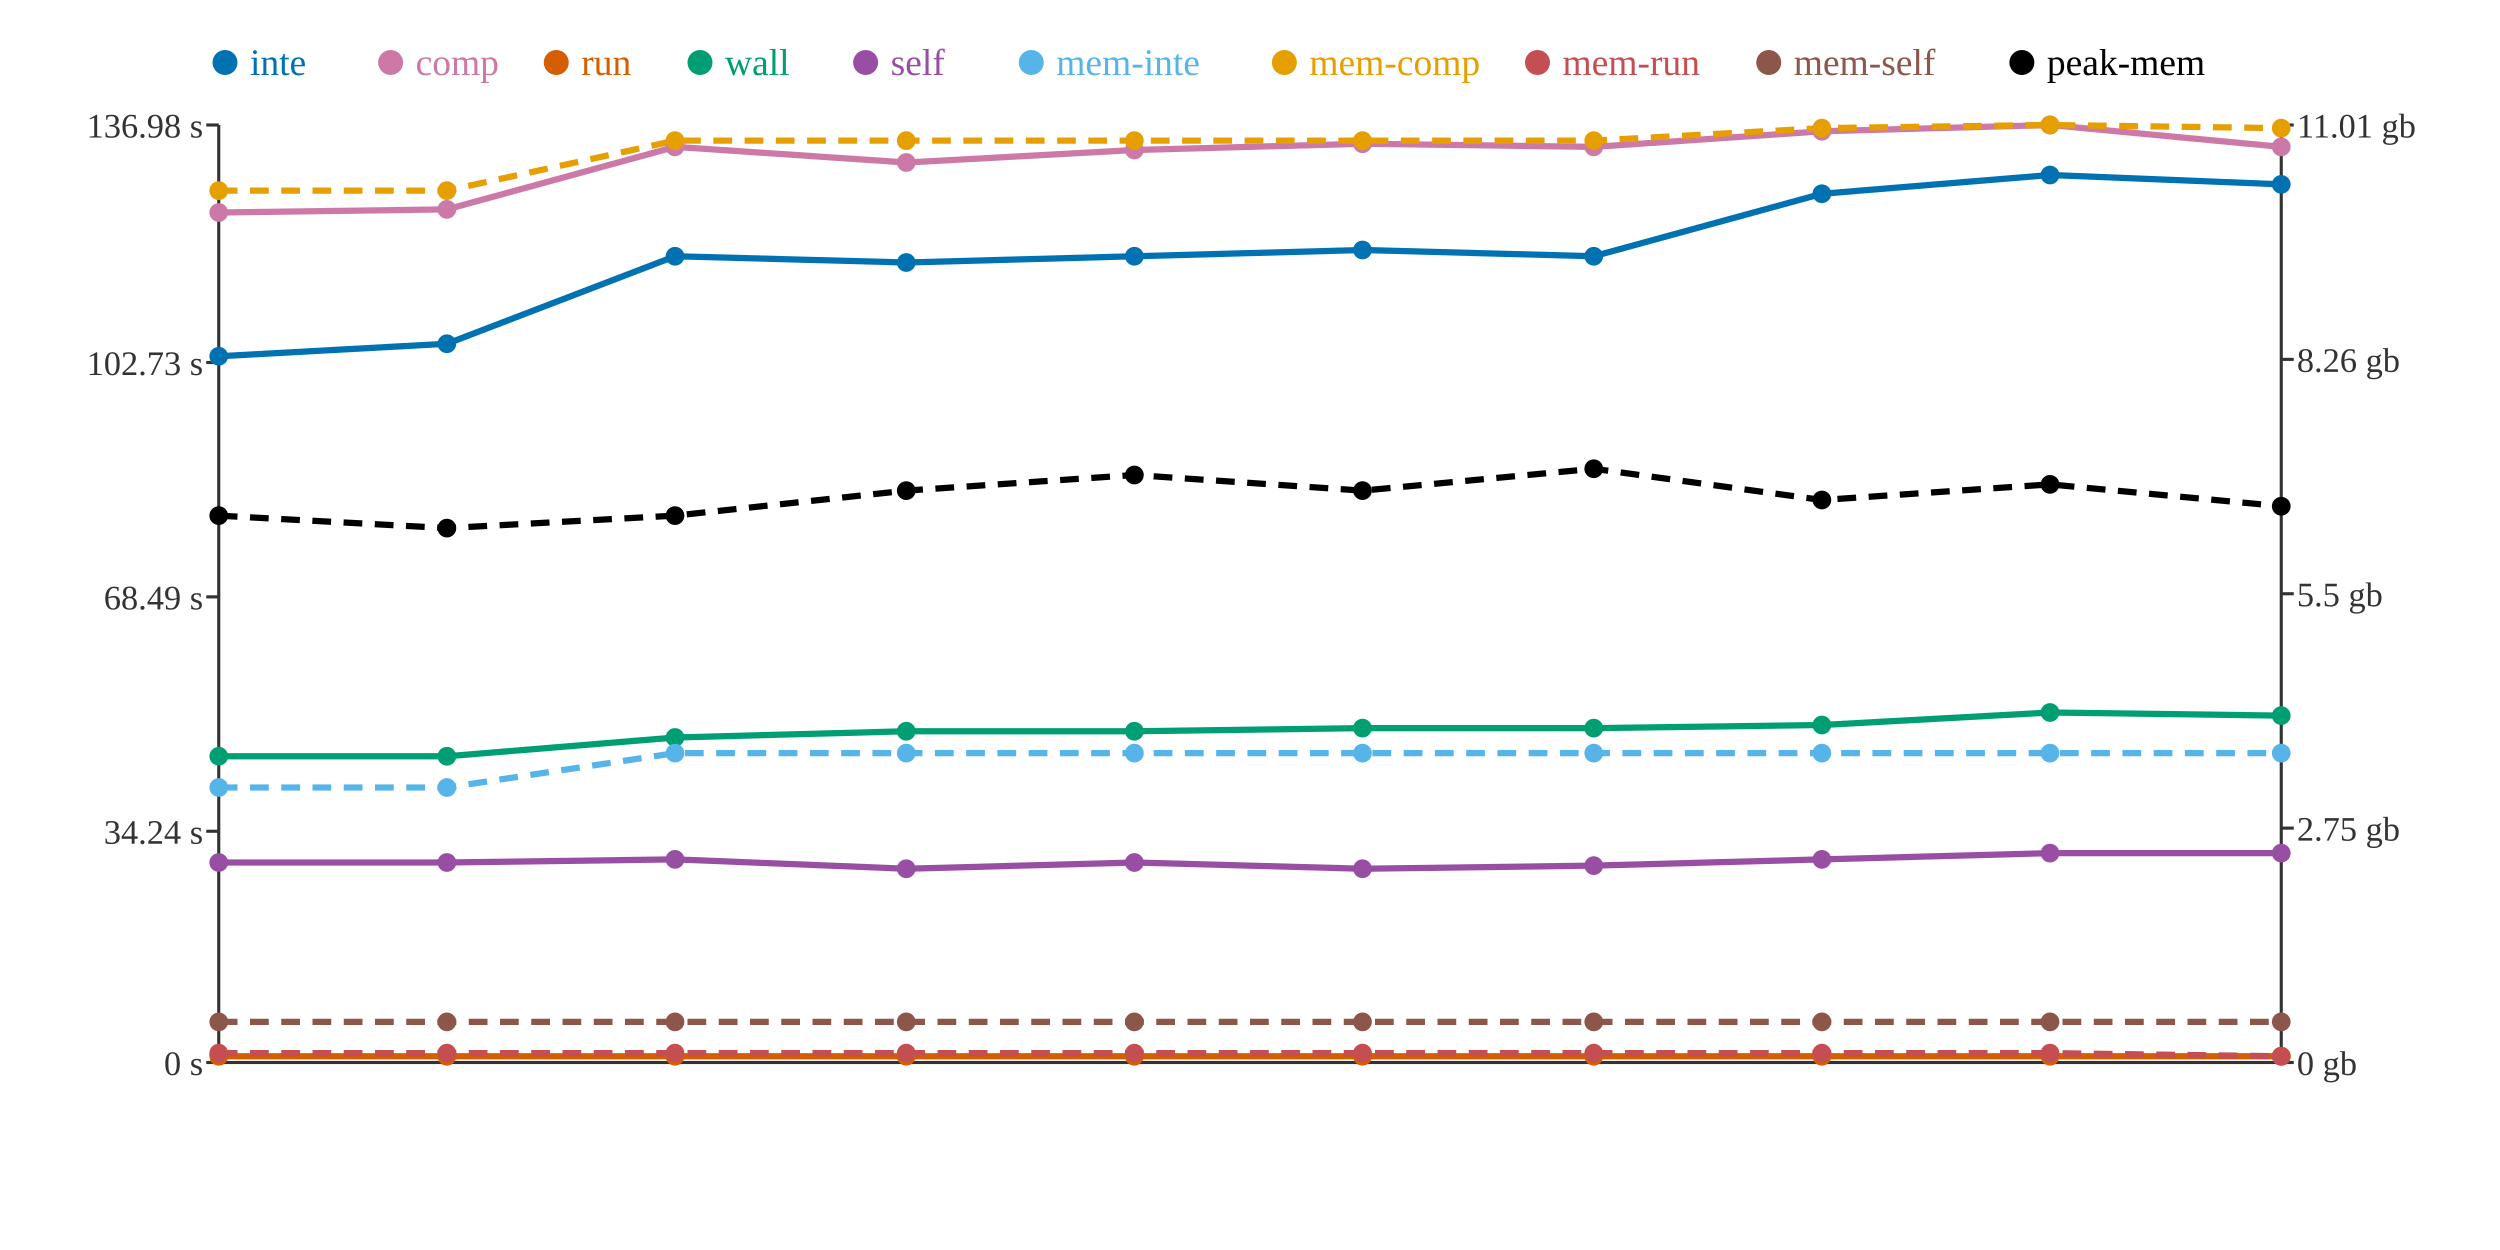
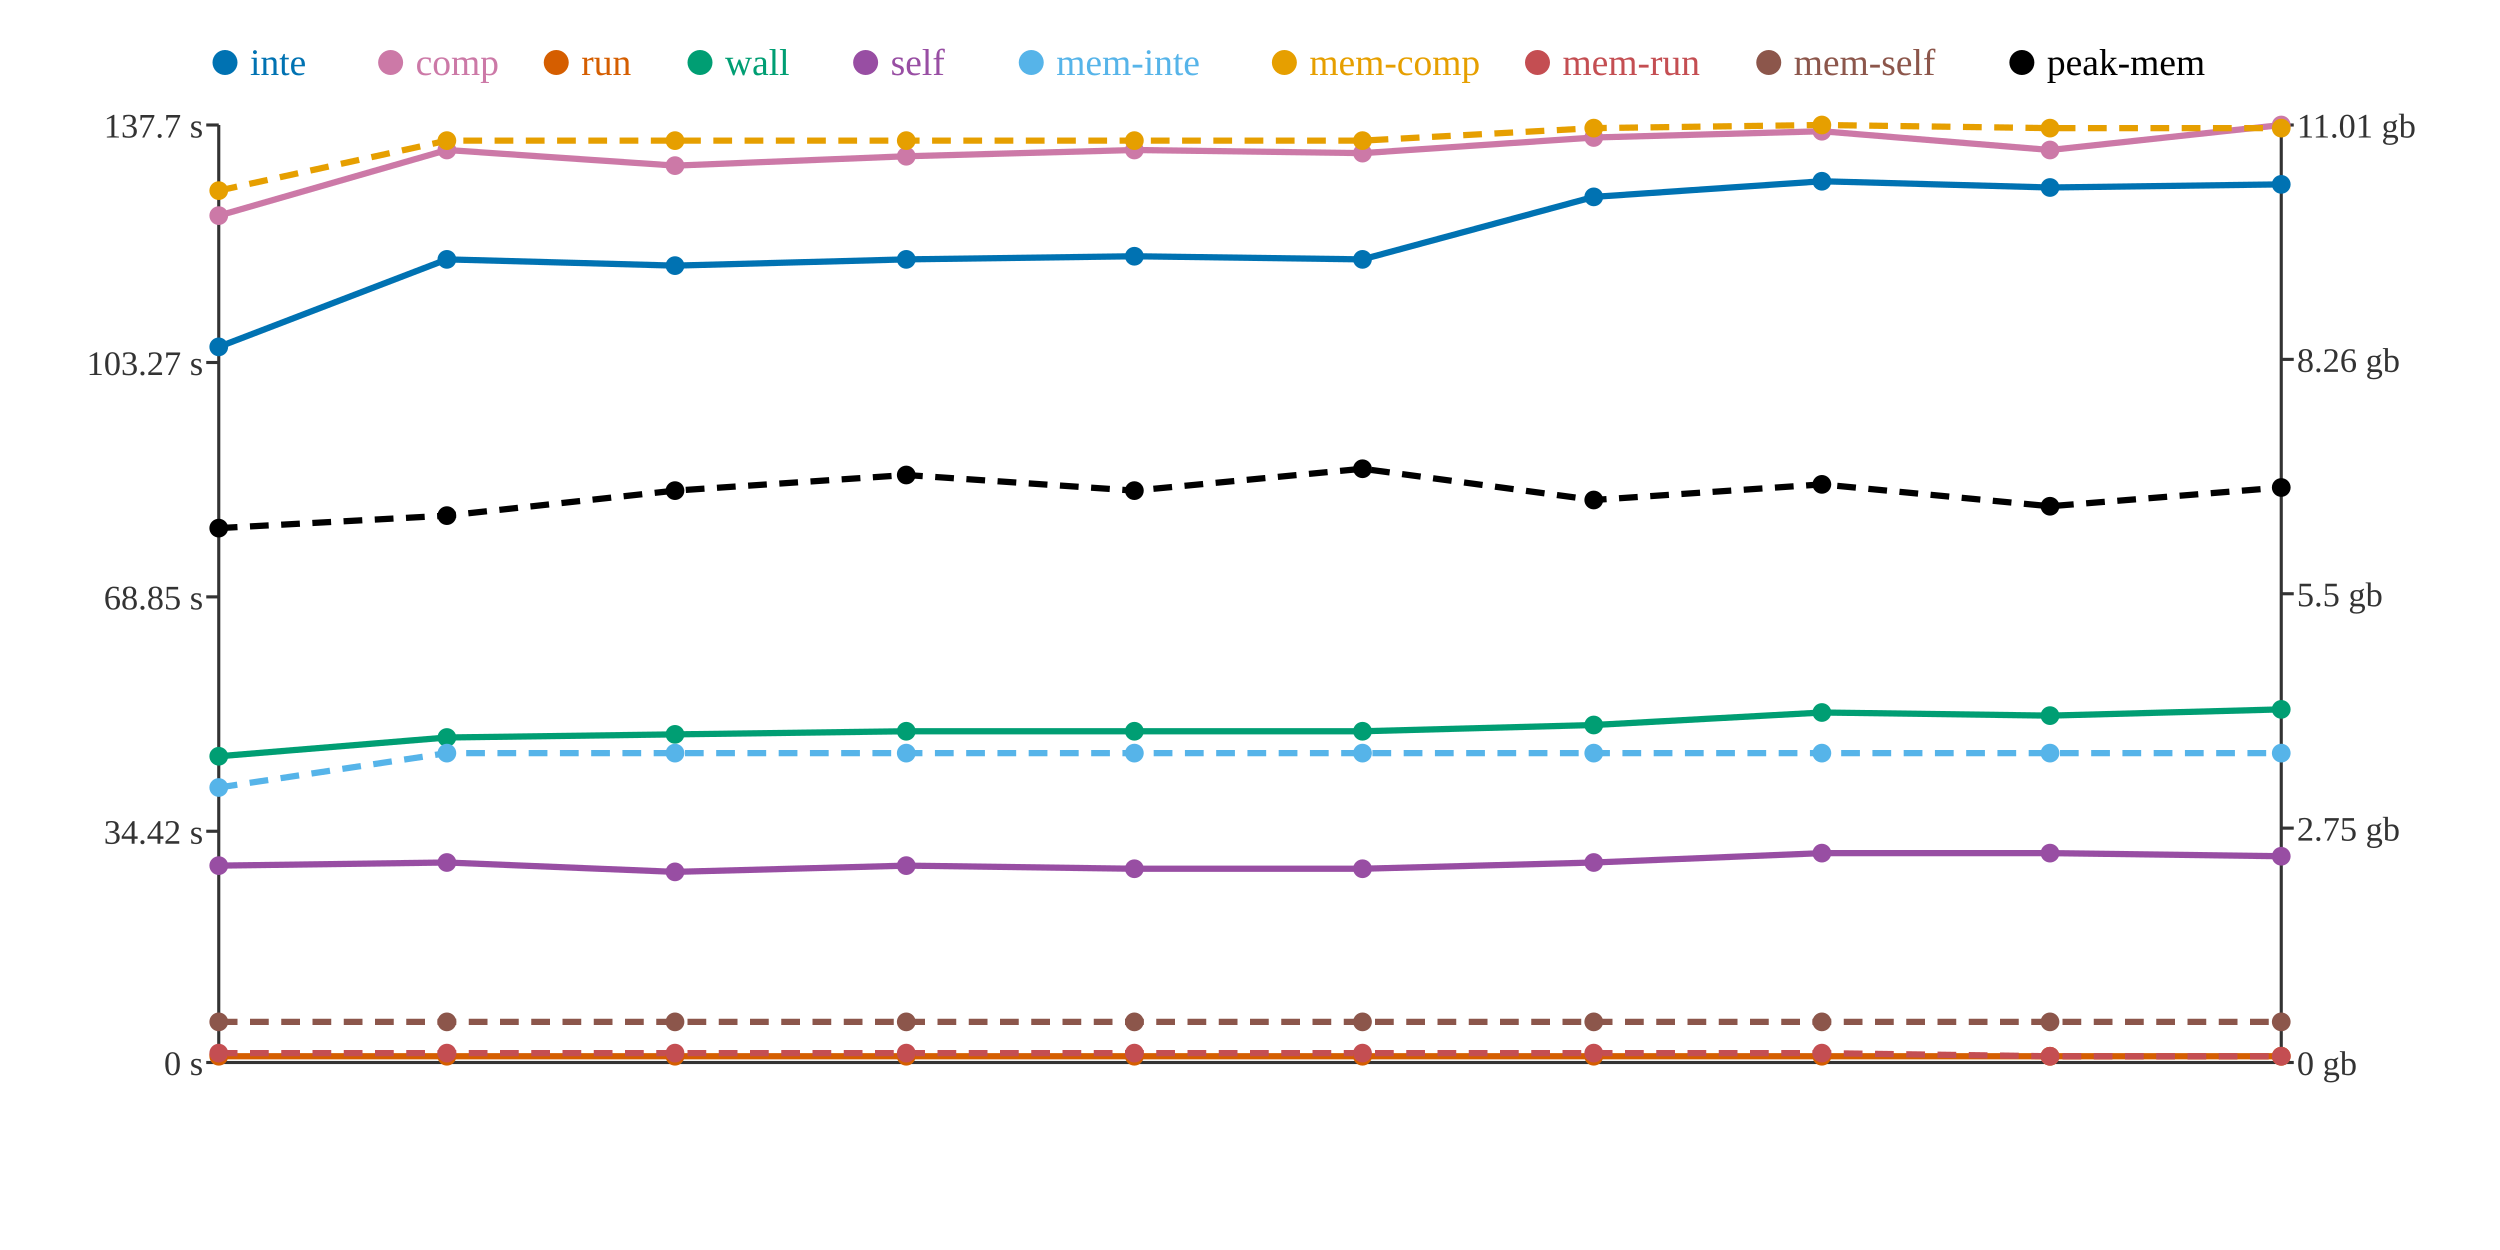
<svg xmlns="http://www.w3.org/2000/svg" width="800" height="400">
  <rect width="800" height="400" fill="white" />
  <line x1="70" y1="40" x2="70" y2="340" stroke="#333" stroke-width="1" />
  <line x1="70" y1="340" x2="730" y2="340" stroke="#333" stroke-width="1" />
  <line x1="730" y1="40" x2="730" y2="340" stroke="#333" stroke-width="1" />
  <line x1="66" y1="340" x2="70" y2="340" stroke="#333" stroke-width="1" />
  <text x="65" y="344" text-anchor="end" font-size="11" fill="#333">0 s</text>
  <line x1="66" y1="266" x2="70" y2="266" stroke="#333" stroke-width="1" />
-   <text x="65" y="270" text-anchor="end" font-size="11" fill="#333">34.24 s</text>
+   <text x="65" y="270" text-anchor="end" font-size="11" fill="#333">34.42 s</text>
  <line x1="66" y1="191" x2="70" y2="191" stroke="#333" stroke-width="1" />
-   <text x="65" y="195" text-anchor="end" font-size="11" fill="#333">68.49 s</text>
+   <text x="65" y="195" text-anchor="end" font-size="11" fill="#333">68.85 s</text>
  <line x1="66" y1="116" x2="70" y2="116" stroke="#333" stroke-width="1" />
-   <text x="65" y="120" text-anchor="end" font-size="11" fill="#333">102.73 s</text>
+   <text x="65" y="120" text-anchor="end" font-size="11" fill="#333">103.27 s</text>
  <line x1="66" y1="40" x2="70" y2="40" stroke="#333" stroke-width="1" />
-   <text x="65" y="44" text-anchor="end" font-size="11" fill="#333">136.98 s</text>
+   <text x="65" y="44" text-anchor="end" font-size="11" fill="#333">137.7 s</text>
  <line x1="730" y1="340" x2="734" y2="340" stroke="#333" stroke-width="1" />
  <text x="735" y="344" text-anchor="start" font-size="11" fill="#333">0 gb</text>
  <line x1="730" y1="265" x2="734" y2="265" stroke="#333" stroke-width="1" />
  <text x="735" y="269" text-anchor="start" font-size="11" fill="#333">2.75 gb</text>
  <line x1="730" y1="190" x2="734" y2="190" stroke="#333" stroke-width="1" />
  <text x="735" y="194" text-anchor="start" font-size="11" fill="#333">5.5 gb</text>
  <line x1="730" y1="115" x2="734" y2="115" stroke="#333" stroke-width="1" />
  <text x="735" y="119" text-anchor="start" font-size="11" fill="#333">8.26 gb</text>
  <line x1="730" y1="40" x2="734" y2="40" stroke="#333" stroke-width="1" />
  <text x="735" y="44" text-anchor="start" font-size="11" fill="#333">11.01 gb</text>
-   <polyline points="70,114 143,110 216,82 290,84 363,82 436,80 510,82 583,62 656,56 730,59" fill="none" stroke="#0072B2" stroke-width="2" />
-   <polyline points="70,68 143,67 216,47 290,52 363,48 436,46 510,47 583,42 656,40 730,47" fill="none" stroke="#CC79A7" stroke-width="2" />
+   <polyline points="70,111 143,83 216,85 290,83 363,82 436,83 510,63 583,58 656,60 730,59" fill="none" stroke="#0072B2" stroke-width="2" />
+   <polyline points="70,69 143,48 216,53 290,50 363,48 436,49 510,44 583,42 656,48 730,40" fill="none" stroke="#CC79A7" stroke-width="2" />
  <polyline points="70,338 143,338 216,338 290,338 363,338 436,338 510,338 583,338 656,338 730,338" fill="none" stroke="#D55E00" stroke-width="2" />
-   <polyline points="70,242 143,242 216,236 290,234 363,234 436,233 510,233 583,232 656,228 730,229" fill="none" stroke="#009E73" stroke-width="2" />
-   <polyline points="70,276 143,276 216,275 290,278 363,276 436,278 510,277 583,275 656,273 730,273" fill="none" stroke="#984EA3" stroke-width="2" />
-   <polyline points="70,252 143,252 216,241 290,241 363,241 436,241 510,241 583,241 656,241 730,241" fill="none" stroke="#56B4E9" stroke-width="2" stroke-dasharray="6 4" />
-   <polyline points="70,61 143,61 216,45 290,45 363,45 436,45 510,45 583,41 656,40 730,41" fill="none" stroke="#E69F00" stroke-width="2" stroke-dasharray="6 4" />
-   <polyline points="70,337 143,337 216,337 290,337 363,337 436,337 510,337 583,337 656,337 730,338" fill="none" stroke="#C44E52" stroke-width="2" stroke-dasharray="6 4" />
+   <polyline points="70,242 143,236 216,235 290,234 363,234 436,234 510,232 583,228 656,229 730,227" fill="none" stroke="#009E73" stroke-width="2" />
+   <polyline points="70,277 143,276 216,279 290,277 363,278 436,278 510,276 583,273 656,273 730,274" fill="none" stroke="#984EA3" stroke-width="2" />
+   <polyline points="70,252 143,241 216,241 290,241 363,241 436,241 510,241 583,241 656,241 730,241" fill="none" stroke="#56B4E9" stroke-width="2" stroke-dasharray="6 4" />
+   <polyline points="70,61 143,45 216,45 290,45 363,45 436,45 510,41 583,40 656,41 730,41" fill="none" stroke="#E69F00" stroke-width="2" stroke-dasharray="6 4" />
+   <polyline points="70,337 143,337 216,337 290,337 363,337 436,337 510,337 583,337 656,338 730,338" fill="none" stroke="#C44E52" stroke-width="2" stroke-dasharray="6 4" />
  <polyline points="70,327 143,327 216,327 290,327 363,327 436,327 510,327 583,327 656,327 730,327" fill="none" stroke="#8C564B" stroke-width="2" stroke-dasharray="6 4" />
-   <polyline points="70,165 143,169 216,165 290,157 363,152 436,157 510,150 583,160 656,155 730,162" fill="none" stroke="#000000" stroke-width="2" stroke-dasharray="6 4" />
-   <circle cx="70" cy="114" r="3" fill="#0072B2" />
-   <circle cx="70" cy="68" r="3" fill="#CC79A7" />
+   <polyline points="70,169 143,165 216,157 290,152 363,157 436,150 510,160 583,155 656,162 730,156" fill="none" stroke="#000000" stroke-width="2" stroke-dasharray="6 4" />
+   <circle cx="70" cy="111" r="3" fill="#0072B2" />
+   <circle cx="70" cy="69" r="3" fill="#CC79A7" />
  <circle cx="70" cy="338" r="3" fill="#D55E00" />
  <circle cx="70" cy="242" r="3" fill="#009E73" />
-   <circle cx="70" cy="276" r="3" fill="#984EA3" />
+   <circle cx="70" cy="277" r="3" fill="#984EA3" />
  <circle cx="70" cy="252" r="3" fill="#56B4E9" />
  <circle cx="70" cy="61" r="3" fill="#E69F00" />
  <circle cx="70" cy="337" r="3" fill="#C44E52" />
  <circle cx="70" cy="327" r="3" fill="#8C564B" />
-   <circle cx="70" cy="165" r="3" fill="#000000" />
-   <circle cx="143" cy="110" r="3" fill="#0072B2" />
-   <circle cx="143" cy="67" r="3" fill="#CC79A7" />
+   <circle cx="70" cy="169" r="3" fill="#000000" />
+   <circle cx="143" cy="83" r="3" fill="#0072B2" />
+   <circle cx="143" cy="48" r="3" fill="#CC79A7" />
  <circle cx="143" cy="338" r="3" fill="#D55E00" />
-   <circle cx="143" cy="242" r="3" fill="#009E73" />
+   <circle cx="143" cy="236" r="3" fill="#009E73" />
  <circle cx="143" cy="276" r="3" fill="#984EA3" />
-   <circle cx="143" cy="252" r="3" fill="#56B4E9" />
-   <circle cx="143" cy="61" r="3" fill="#E69F00" />
+   <circle cx="143" cy="241" r="3" fill="#56B4E9" />
+   <circle cx="143" cy="45" r="3" fill="#E69F00" />
  <circle cx="143" cy="337" r="3" fill="#C44E52" />
  <circle cx="143" cy="327" r="3" fill="#8C564B" />
-   <circle cx="143" cy="169" r="3" fill="#000000" />
-   <circle cx="216" cy="82" r="3" fill="#0072B2" />
-   <circle cx="216" cy="47" r="3" fill="#CC79A7" />
+   <circle cx="143" cy="165" r="3" fill="#000000" />
+   <circle cx="216" cy="85" r="3" fill="#0072B2" />
+   <circle cx="216" cy="53" r="3" fill="#CC79A7" />
  <circle cx="216" cy="338" r="3" fill="#D55E00" />
-   <circle cx="216" cy="236" r="3" fill="#009E73" />
-   <circle cx="216" cy="275" r="3" fill="#984EA3" />
+   <circle cx="216" cy="235" r="3" fill="#009E73" />
+   <circle cx="216" cy="279" r="3" fill="#984EA3" />
  <circle cx="216" cy="241" r="3" fill="#56B4E9" />
  <circle cx="216" cy="45" r="3" fill="#E69F00" />
  <circle cx="216" cy="337" r="3" fill="#C44E52" />
  <circle cx="216" cy="327" r="3" fill="#8C564B" />
-   <circle cx="216" cy="165" r="3" fill="#000000" />
-   <circle cx="290" cy="84" r="3" fill="#0072B2" />
-   <circle cx="290" cy="52" r="3" fill="#CC79A7" />
+   <circle cx="216" cy="157" r="3" fill="#000000" />
+   <circle cx="290" cy="83" r="3" fill="#0072B2" />
+   <circle cx="290" cy="50" r="3" fill="#CC79A7" />
  <circle cx="290" cy="338" r="3" fill="#D55E00" />
  <circle cx="290" cy="234" r="3" fill="#009E73" />
-   <circle cx="290" cy="278" r="3" fill="#984EA3" />
+   <circle cx="290" cy="277" r="3" fill="#984EA3" />
  <circle cx="290" cy="241" r="3" fill="#56B4E9" />
  <circle cx="290" cy="45" r="3" fill="#E69F00" />
  <circle cx="290" cy="337" r="3" fill="#C44E52" />
  <circle cx="290" cy="327" r="3" fill="#8C564B" />
-   <circle cx="290" cy="157" r="3" fill="#000000" />
+   <circle cx="290" cy="152" r="3" fill="#000000" />
  <circle cx="363" cy="82" r="3" fill="#0072B2" />
  <circle cx="363" cy="48" r="3" fill="#CC79A7" />
  <circle cx="363" cy="338" r="3" fill="#D55E00" />
  <circle cx="363" cy="234" r="3" fill="#009E73" />
-   <circle cx="363" cy="276" r="3" fill="#984EA3" />
+   <circle cx="363" cy="278" r="3" fill="#984EA3" />
  <circle cx="363" cy="241" r="3" fill="#56B4E9" />
  <circle cx="363" cy="45" r="3" fill="#E69F00" />
  <circle cx="363" cy="337" r="3" fill="#C44E52" />
  <circle cx="363" cy="327" r="3" fill="#8C564B" />
-   <circle cx="363" cy="152" r="3" fill="#000000" />
-   <circle cx="436" cy="80" r="3" fill="#0072B2" />
-   <circle cx="436" cy="46" r="3" fill="#CC79A7" />
+   <circle cx="363" cy="157" r="3" fill="#000000" />
+   <circle cx="436" cy="83" r="3" fill="#0072B2" />
+   <circle cx="436" cy="49" r="3" fill="#CC79A7" />
  <circle cx="436" cy="338" r="3" fill="#D55E00" />
-   <circle cx="436" cy="233" r="3" fill="#009E73" />
+   <circle cx="436" cy="234" r="3" fill="#009E73" />
  <circle cx="436" cy="278" r="3" fill="#984EA3" />
  <circle cx="436" cy="241" r="3" fill="#56B4E9" />
  <circle cx="436" cy="45" r="3" fill="#E69F00" />
  <circle cx="436" cy="337" r="3" fill="#C44E52" />
  <circle cx="436" cy="327" r="3" fill="#8C564B" />
-   <circle cx="436" cy="157" r="3" fill="#000000" />
-   <circle cx="510" cy="82" r="3" fill="#0072B2" />
-   <circle cx="510" cy="47" r="3" fill="#CC79A7" />
+   <circle cx="436" cy="150" r="3" fill="#000000" />
+   <circle cx="510" cy="63" r="3" fill="#0072B2" />
+   <circle cx="510" cy="44" r="3" fill="#CC79A7" />
  <circle cx="510" cy="338" r="3" fill="#D55E00" />
-   <circle cx="510" cy="233" r="3" fill="#009E73" />
-   <circle cx="510" cy="277" r="3" fill="#984EA3" />
+   <circle cx="510" cy="232" r="3" fill="#009E73" />
+   <circle cx="510" cy="276" r="3" fill="#984EA3" />
  <circle cx="510" cy="241" r="3" fill="#56B4E9" />
-   <circle cx="510" cy="45" r="3" fill="#E69F00" />
+   <circle cx="510" cy="41" r="3" fill="#E69F00" />
  <circle cx="510" cy="337" r="3" fill="#C44E52" />
  <circle cx="510" cy="327" r="3" fill="#8C564B" />
-   <circle cx="510" cy="150" r="3" fill="#000000" />
-   <circle cx="583" cy="62" r="3" fill="#0072B2" />
+   <circle cx="510" cy="160" r="3" fill="#000000" />
+   <circle cx="583" cy="58" r="3" fill="#0072B2" />
  <circle cx="583" cy="42" r="3" fill="#CC79A7" />
  <circle cx="583" cy="338" r="3" fill="#D55E00" />
-   <circle cx="583" cy="232" r="3" fill="#009E73" />
-   <circle cx="583" cy="275" r="3" fill="#984EA3" />
+   <circle cx="583" cy="228" r="3" fill="#009E73" />
+   <circle cx="583" cy="273" r="3" fill="#984EA3" />
  <circle cx="583" cy="241" r="3" fill="#56B4E9" />
-   <circle cx="583" cy="41" r="3" fill="#E69F00" />
+   <circle cx="583" cy="40" r="3" fill="#E69F00" />
  <circle cx="583" cy="337" r="3" fill="#C44E52" />
  <circle cx="583" cy="327" r="3" fill="#8C564B" />
-   <circle cx="583" cy="160" r="3" fill="#000000" />
-   <circle cx="656" cy="56" r="3" fill="#0072B2" />
-   <circle cx="656" cy="40" r="3" fill="#CC79A7" />
+   <circle cx="583" cy="155" r="3" fill="#000000" />
+   <circle cx="656" cy="60" r="3" fill="#0072B2" />
+   <circle cx="656" cy="48" r="3" fill="#CC79A7" />
  <circle cx="656" cy="338" r="3" fill="#D55E00" />
-   <circle cx="656" cy="228" r="3" fill="#009E73" />
+   <circle cx="656" cy="229" r="3" fill="#009E73" />
  <circle cx="656" cy="273" r="3" fill="#984EA3" />
  <circle cx="656" cy="241" r="3" fill="#56B4E9" />
-   <circle cx="656" cy="40" r="3" fill="#E69F00" />
-   <circle cx="656" cy="337" r="3" fill="#C44E52" />
+   <circle cx="656" cy="41" r="3" fill="#E69F00" />
+   <circle cx="656" cy="338" r="3" fill="#C44E52" />
  <circle cx="656" cy="327" r="3" fill="#8C564B" />
-   <circle cx="656" cy="155" r="3" fill="#000000" />
+   <circle cx="656" cy="162" r="3" fill="#000000" />
  <circle cx="730" cy="59" r="3" fill="#0072B2" />
-   <circle cx="730" cy="47" r="3" fill="#CC79A7" />
+   <circle cx="730" cy="40" r="3" fill="#CC79A7" />
  <circle cx="730" cy="338" r="3" fill="#D55E00" />
-   <circle cx="730" cy="229" r="3" fill="#009E73" />
-   <circle cx="730" cy="273" r="3" fill="#984EA3" />
+   <circle cx="730" cy="227" r="3" fill="#009E73" />
+   <circle cx="730" cy="274" r="3" fill="#984EA3" />
  <circle cx="730" cy="241" r="3" fill="#56B4E9" />
  <circle cx="730" cy="41" r="3" fill="#E69F00" />
  <circle cx="730" cy="338" r="3" fill="#C44E52" />
  <circle cx="730" cy="327" r="3" fill="#8C564B" />
-   <circle cx="730" cy="162" r="3" fill="#000000" />
+   <circle cx="730" cy="156" r="3" fill="#000000" />
  <circle cx="72" cy="20" r="4" fill="#0072B2" />
  <text x="80" y="24" text-anchor="start" font-size="12" fill="#0072B2">inte</text>
  <circle cx="125" cy="20" r="4" fill="#CC79A7" />
  <text x="133" y="24" text-anchor="start" font-size="12" fill="#CC79A7">comp</text>
  <circle cx="178" cy="20" r="4" fill="#D55E00" />
  <text x="186" y="24" text-anchor="start" font-size="12" fill="#D55E00">run</text>
  <circle cx="224" cy="20" r="4" fill="#009E73" />
  <text x="232" y="24" text-anchor="start" font-size="12" fill="#009E73">wall</text>
  <circle cx="277" cy="20" r="4" fill="#984EA3" />
  <text x="285" y="24" text-anchor="start" font-size="12" fill="#984EA3">self</text>
  <circle cx="330" cy="20" r="4" fill="#56B4E9" />
  <text x="338" y="24" text-anchor="start" font-size="12" fill="#56B4E9">mem-inte</text>
  <circle cx="411" cy="20" r="4" fill="#E69F00" />
  <text x="419" y="24" text-anchor="start" font-size="12" fill="#E69F00">mem-comp</text>
  <circle cx="492" cy="20" r="4" fill="#C44E52" />
  <text x="500" y="24" text-anchor="start" font-size="12" fill="#C44E52">mem-run</text>
  <circle cx="566" cy="20" r="4" fill="#8C564B" />
  <text x="574" y="24" text-anchor="start" font-size="12" fill="#8C564B">mem-self</text>
  <circle cx="647" cy="20" r="4" fill="#000000" />
  <text x="655" y="24" text-anchor="start" font-size="12" fill="#000000">peak-mem</text>
</svg>
